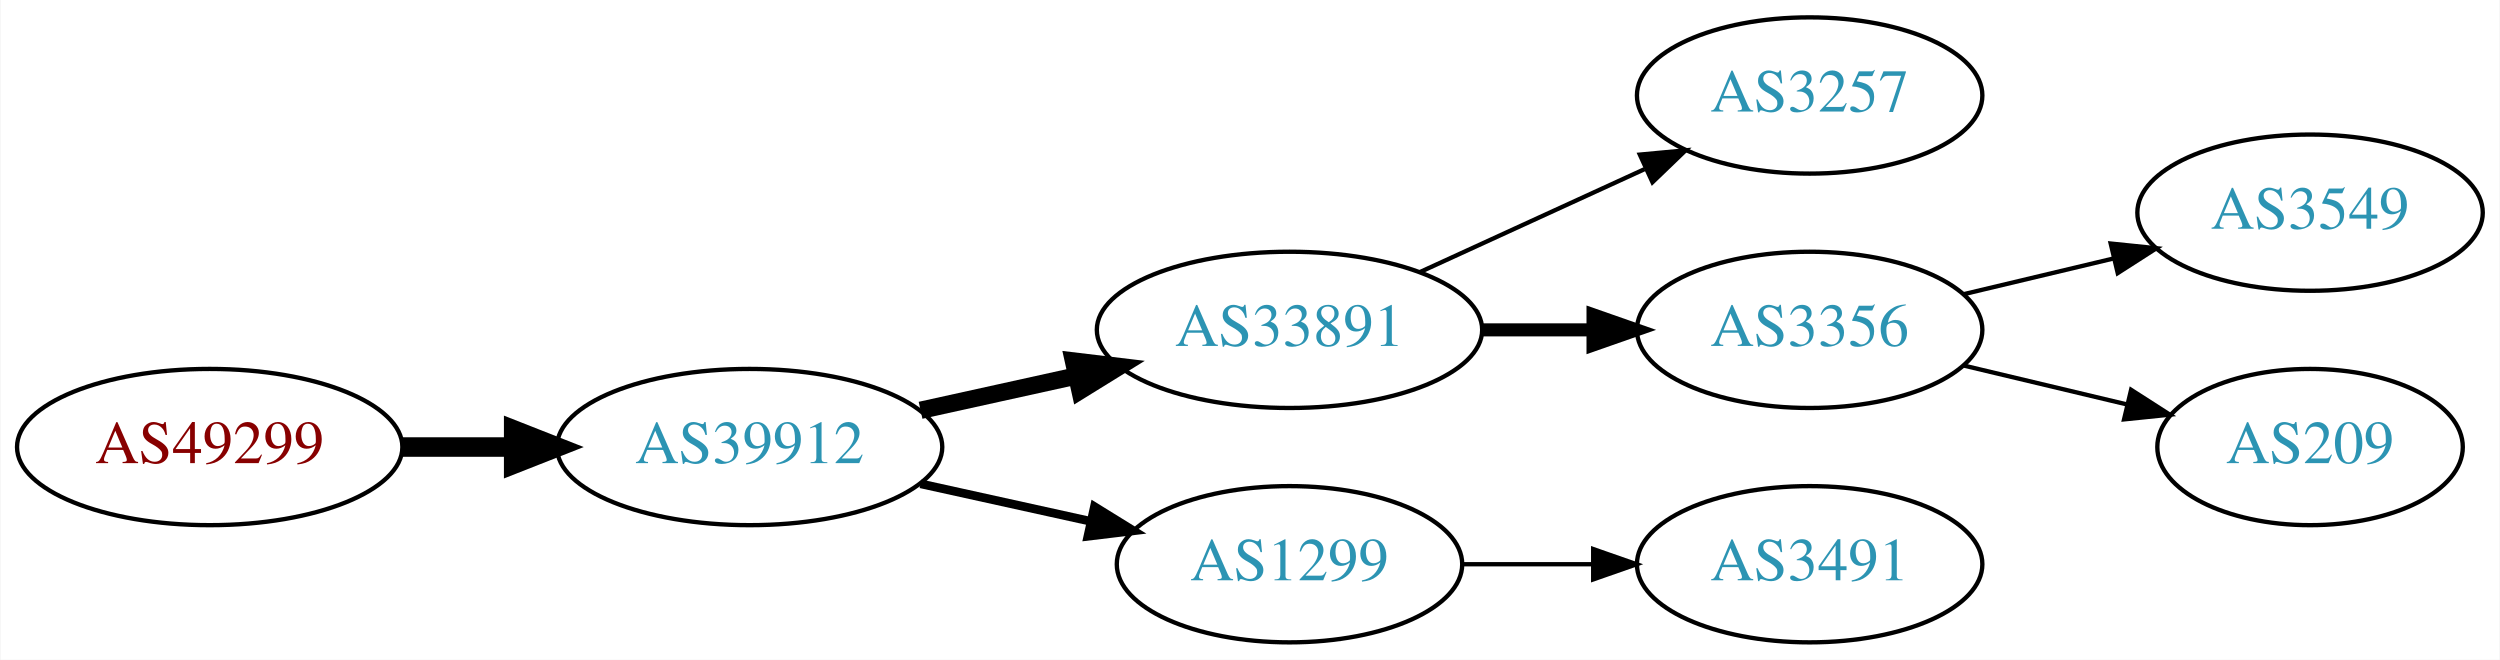
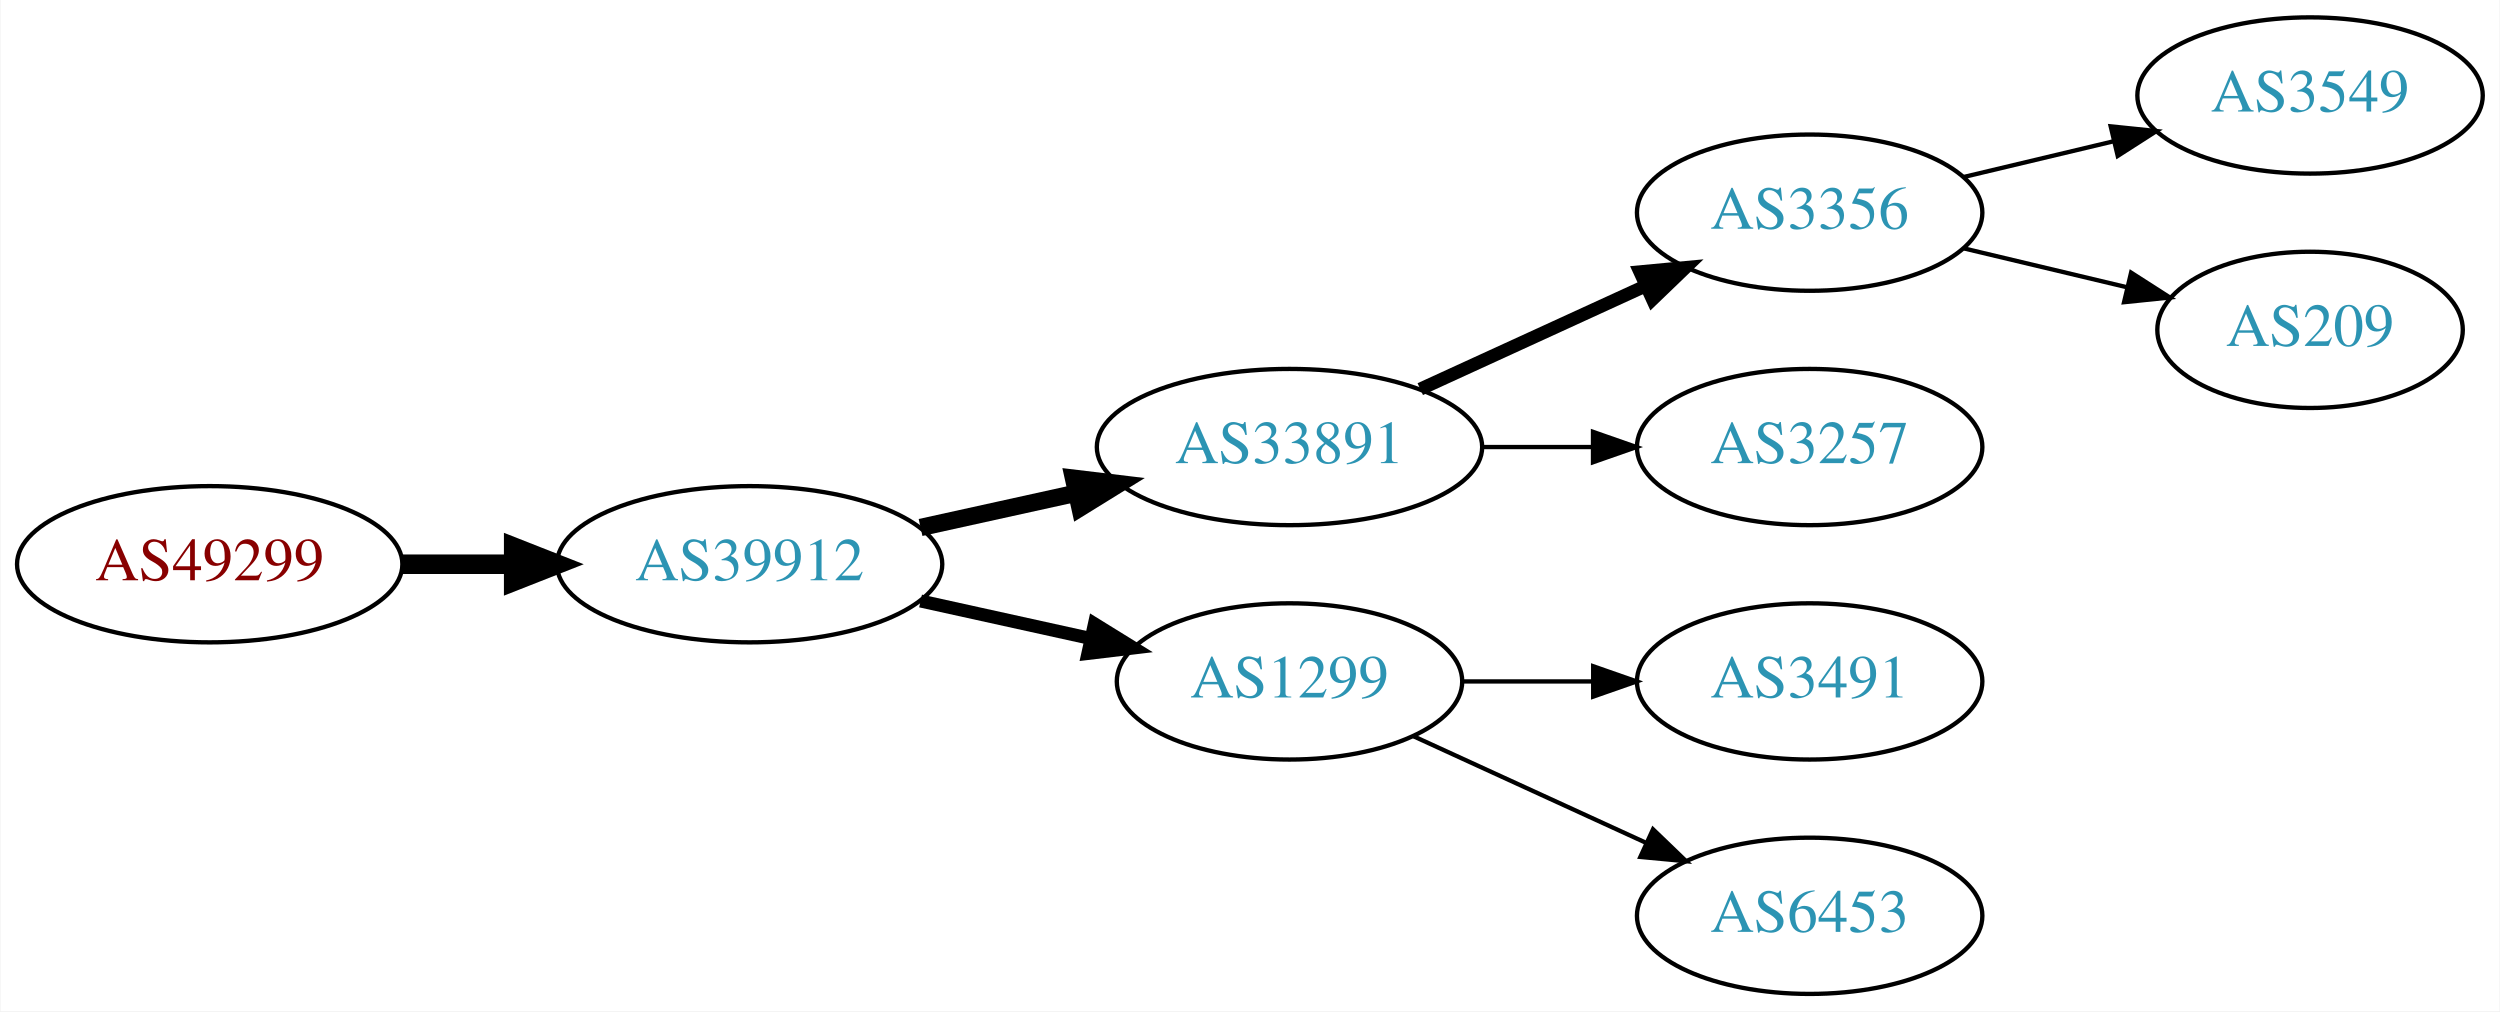
- <svg xmlns="http://www.w3.org/2000/svg" xmlns:xlink="http://www.w3.org/1999/xlink" width="576pt" height="152pt" viewBox="0.00 0.00 575.76 152.00">
-   <g id="graph0" class="graph" transform="scale(1 1) rotate(0) translate(4 148)">
-     <polygon fill="white" stroke="none" points="-4,4 -4,-148 571.762,-148 571.762,4 -4,4" />
+ <svg xmlns="http://www.w3.org/2000/svg" xmlns:xlink="http://www.w3.org/1999/xlink" width="576pt" height="233pt" viewBox="0.00 0.00 575.76 233.00">
+   <g id="graph0" class="graph" transform="scale(1 1) rotate(0) translate(4 229)">
+     <polygon fill="white" stroke="none" points="-4,4 -4,-229 571.762,-229 571.762,4 -4,4" />
    <g id="node1" class="node">
      <g id="a_node1">
        <a xlink:href="/asn/49299" xlink:title="AS49299 ~ IP-Transit: www.funknetz.at GmbH [AT]">
-           <ellipse fill="#ffffff" stroke="black" cx="44.196" cy="-45" rx="44.393" ry="18" />
-           <text text-anchor="middle" x="44.196" y="-41.3" font-family="Times,serif" font-size="14.00" fill="#880000">AS49299</text>
+           <ellipse fill="#ffffff" stroke="black" cx="44.196" cy="-99" rx="44.393" ry="18" />
+           <text text-anchor="middle" x="44.196" y="-95.3" font-family="Times,serif" font-size="14.00" fill="#880000">AS49299</text>
        </a>
      </g>
    </g>
    <g id="node2" class="node">
      <g id="a_node2">
        <a xlink:href="/asn/39912" xlink:title="AS39912 ~ oja.at GmbH [AT]">
-           <ellipse fill="#ffffff" stroke="black" cx="168.588" cy="-45" rx="44.393" ry="18" />
-           <text text-anchor="middle" x="168.588" y="-41.3" font-family="Times,serif" font-size="14.00" fill="#2c94b3">AS39912</text>
+           <ellipse fill="#ffffff" stroke="black" cx="168.588" cy="-99" rx="44.393" ry="18" />
+           <text text-anchor="middle" x="168.588" y="-95.3" font-family="Times,serif" font-size="14.00" fill="#2c94b3">AS39912</text>
        </a>
      </g>
    </g>
    <g id="edge1" class="edge">
-       <path fill="none" stroke="black" stroke-width="4.5" d="M88.692,-45C96.898,-45 105.569,-45 114.041,-45" />
-       <polygon fill="black" stroke="black" stroke-width="4.5" points="114.233,-48.938 124.233,-45 114.233,-41.063 114.233,-48.938" />
+       <path fill="none" stroke="black" stroke-width="4.5" d="M88.692,-99C96.898,-99 105.569,-99 114.041,-99" />
+       <polygon fill="black" stroke="black" stroke-width="4.5" points="114.233,-102.938 124.233,-99 114.233,-95.063 114.233,-102.938" />
    </g>
    <g id="node3" class="node">
      <g id="a_node3">
        <a xlink:href="/asn/33891" xlink:title="AS33891 ~ CORE-BACKBONE GMBH GLOBAL NETWORK [DE]">
-           <ellipse fill="#ffffff" stroke="black" cx="292.98" cy="-72" rx="44.393" ry="18" />
-           <text text-anchor="middle" x="292.98" y="-68.3" font-family="Times,serif" font-size="14.00" fill="#2c94b3">AS33891</text>
+           <ellipse fill="#ffffff" stroke="black" cx="292.98" cy="-126" rx="44.393" ry="18" />
+           <text text-anchor="middle" x="292.98" y="-122.3" font-family="Times,serif" font-size="14.00" fill="#2c94b3">AS33891</text>
        </a>
      </g>
    </g>
    <g id="edge2" class="edge">
-       <path fill="none" stroke="black" stroke-width="4" d="M207.978,-53.469C219.37,-55.982 231.993,-58.767 243.917,-61.397" />
-       <polygon fill="black" stroke="black" stroke-width="4" points="243.208,-64.825 253.727,-63.561 244.716,-57.989 243.208,-64.825" />
+       <path fill="none" stroke="black" stroke-width="4" d="M207.978,-107.469C219.37,-109.982 231.993,-112.767 243.917,-115.397" />
+       <polygon fill="black" stroke="black" stroke-width="4" points="243.208,-118.825 253.727,-117.561 244.716,-111.989 243.208,-118.825" />
    </g>
    <g id="node4" class="node">
      <g id="a_node4">
        <a xlink:href="/asn/1299" xlink:title="AS1299 ~ Telia Carrier [EU]">
-           <ellipse fill="#ffffff" stroke="black" cx="292.98" cy="-18" rx="39.794" ry="18" />
-           <text text-anchor="middle" x="292.98" y="-14.3" font-family="Times,serif" font-size="14.00" fill="#2c94b3">AS1299</text>
+           <ellipse fill="#ffffff" stroke="black" cx="292.98" cy="-72" rx="39.794" ry="18" />
+           <text text-anchor="middle" x="292.98" y="-68.3" font-family="Times,serif" font-size="14.00" fill="#2c94b3">AS1299</text>
        </a>
      </g>
    </g>
    <g id="edge3" class="edge">
-       <path fill="none" stroke="black" stroke-width="2" d="M207.978,-36.531C220.369,-33.798 234.216,-30.743 247.036,-27.915" />
-       <polygon fill="black" stroke="black" stroke-width="2" points="248.04,-31.278 257.051,-25.706 246.532,-24.442 248.04,-31.278" />
+       <path fill="none" stroke="black" stroke-width="3" d="M207.978,-90.531C220.369,-87.798 234.216,-84.743 247.036,-81.915" />
+       <polygon fill="black" stroke="black" stroke-width="3" points="248.04,-85.278 257.051,-79.706 246.532,-78.442 248.04,-85.278" />
    </g>
    <g id="node5" class="node">
      <g id="a_node5">
+         <a xlink:href="/asn/3356" xlink:title="AS3356 ~ Level 3 Parent, LLC [US]">
+           <ellipse fill="#ffffff" stroke="black" cx="412.823" cy="-180" rx="39.794" ry="18" />
+           <text text-anchor="middle" x="412.823" y="-176.3" font-family="Times,serif" font-size="14.00" fill="#2c94b3">AS3356</text>
+         </a>
+       </g>
+     </g>
+     <g id="edge4" class="edge">
+       <path fill="none" stroke="black" stroke-width="3" d="M323.11,-139.348C338.721,-146.502 358.119,-155.391 374.791,-163.03" />
+       <polygon fill="black" stroke="black" stroke-width="3" points="373.694,-166.378 384.243,-167.362 376.61,-160.014 373.694,-166.378" />
+     </g>
+     <g id="node6" class="node">
+       <g id="a_node6">
        <a xlink:href="/asn/3257" xlink:title="AS3257 ~ GTT [DE]">
          <ellipse fill="#ffffff" stroke="black" cx="412.823" cy="-126" rx="39.794" ry="18" />
          <text text-anchor="middle" x="412.823" y="-122.3" font-family="Times,serif" font-size="14.00" fill="#2c94b3">AS3257</text>
        </a>
      </g>
    </g>
-     <g id="edge4" class="edge">
-       <path fill="none" stroke="black" d="M323.11,-85.348C338.721,-92.502 358.119,-101.391 374.791,-109.03" />
-       <polygon fill="black" stroke="black" points="373.694,-112.378 384.243,-113.362 376.61,-106.014 373.694,-112.378" />
+     <g id="edge5" class="edge">
+       <path fill="none" stroke="black" d="M337.191,-126C345.504,-126 354.267,-126 362.749,-126" />
+       <polygon fill="black" stroke="black" points="362.908,-129.5 372.908,-126 362.908,-122.5 362.908,-129.5" />
    </g>
-     <g id="node6" class="node">
-       <g id="a_node6">
-         <a xlink:href="/asn/3356" xlink:title="AS3356 ~ Level 3 Parent, LLC [US]">
+     <g id="node9" class="node">
+       <g id="a_node9">
+         <a xlink:href="/asn/3491" xlink:title="AS3491 ~ PCCW Global, Inc. [US]">
          <ellipse fill="#ffffff" stroke="black" cx="412.823" cy="-72" rx="39.794" ry="18" />
-           <text text-anchor="middle" x="412.823" y="-68.3" font-family="Times,serif" font-size="14.00" fill="#2c94b3">AS3356</text>
+           <text text-anchor="middle" x="412.823" y="-68.3" font-family="Times,serif" font-size="14.00" fill="#2c94b3">AS3491</text>
        </a>
      </g>
    </g>
-     <g id="edge5" class="edge">
-       <path fill="none" stroke="black" stroke-width="3" d="M337.191,-72C345.504,-72 354.267,-72 362.749,-72" />
-       <polygon fill="black" stroke="black" stroke-width="3" points="362.908,-75.5 372.908,-72 362.908,-68.5 362.908,-75.5" />
+     <g id="edge8" class="edge">
+       <path fill="none" stroke="black" d="M332.893,-72C342.446,-72 352.796,-72 362.759,-72" />
+       <polygon fill="black" stroke="black" points="362.951,-75.5 372.951,-72 362.951,-68.5 362.951,-75.5" />
+     </g>
+     <g id="node10" class="node">
+       <g id="a_node10">
+         <a xlink:href="/asn/6453" xlink:title="AS6453 ~ TATA COMMUNICATIONS (AMERICA) INC [US]">
+           <ellipse fill="#ffffff" stroke="black" cx="412.823" cy="-18" rx="39.794" ry="18" />
+           <text text-anchor="middle" x="412.823" y="-14.3" font-family="Times,serif" font-size="14.00" fill="#2c94b3">AS6453</text>
+         </a>
+       </g>
+     </g>
+     <g id="edge9" class="edge">
+       <path fill="none" stroke="black" d="M321.609,-59.339C337.566,-52.027 357.837,-42.739 375.119,-34.819" />
+       <polygon fill="black" stroke="black" points="376.734,-37.929 384.367,-30.581 373.818,-31.565 376.734,-37.929" />
    </g>
    <g id="node7" class="node">
      <g id="a_node7">
-         <a xlink:href="/asn/3491" xlink:title="AS3491 ~ PCCW Global, Inc. [US]">
-           <ellipse fill="#ffffff" stroke="black" cx="412.823" cy="-18" rx="39.794" ry="18" />
-           <text text-anchor="middle" x="412.823" y="-14.3" font-family="Times,serif" font-size="14.00" fill="#2c94b3">AS3491</text>
+         <a xlink:href="/asn/3549" xlink:title="AS3549 ~ Level 3 Parent, LLC [US]">
+           <ellipse fill="#ffffff" stroke="black" cx="528.116" cy="-207" rx="39.794" ry="18" />
+           <text text-anchor="middle" x="528.116" y="-203.3" font-family="Times,serif" font-size="14.00" fill="#2c94b3">AS3549</text>
        </a>
      </g>
    </g>
    <g id="edge6" class="edge">
-       <path fill="none" stroke="black" d="M332.893,-18C342.446,-18 352.796,-18 362.759,-18" />
-       <polygon fill="black" stroke="black" points="362.951,-21.5 372.951,-18 362.951,-14.5 362.951,-21.5" />
+       <path fill="none" stroke="black" d="M448.43,-188.248C459.301,-190.838 471.456,-193.735 482.898,-196.462" />
+       <polygon fill="black" stroke="black" points="482.182,-199.889 492.721,-198.803 483.804,-193.08 482.182,-199.889" />
    </g>
    <g id="node8" class="node">
      <g id="a_node8">
-         <a xlink:href="/asn/3549" xlink:title="AS3549 ~ Level 3 Parent, LLC [US]">
-           <ellipse fill="#ffffff" stroke="black" cx="528.116" cy="-99" rx="39.794" ry="18" />
-           <text text-anchor="middle" x="528.116" y="-95.3" font-family="Times,serif" font-size="14.00" fill="#2c94b3">AS3549</text>
+         <a xlink:href="/asn/209" xlink:title="AS209 ~ CenturyLink Communications, LLC [US]">
+           <ellipse fill="#ffffff" stroke="black" cx="528.116" cy="-153" rx="35.194" ry="18" />
+           <text text-anchor="middle" x="528.116" y="-149.3" font-family="Times,serif" font-size="14.00" fill="#2c94b3">AS209</text>
        </a>
      </g>
    </g>
    <g id="edge7" class="edge">
-       <path fill="none" stroke="black" d="M448.43,-80.248C459.301,-82.838 471.456,-85.735 482.898,-88.462" />
-       <polygon fill="black" stroke="black" points="482.182,-91.889 492.721,-90.803 483.804,-85.08 482.182,-91.889" />
-     </g>
-     <g id="node9" class="node">
-       <g id="a_node9">
-         <a xlink:href="/asn/209" xlink:title="AS209 ~ CenturyLink Communications, LLC [US]">
-           <ellipse fill="#ffffff" stroke="black" cx="528.116" cy="-45" rx="35.194" ry="18" />
-           <text text-anchor="middle" x="528.116" y="-41.3" font-family="Times,serif" font-size="14.00" fill="#2c94b3">AS209</text>
-         </a>
-       </g>
-     </g>
-     <g id="edge8" class="edge">
-       <path fill="none" stroke="black" d="M448.43,-63.752C460.225,-60.941 473.529,-57.771 485.797,-54.847" />
-       <polygon fill="black" stroke="black" points="486.886,-58.186 495.802,-52.463 485.263,-51.377 486.886,-58.186" />
+       <path fill="none" stroke="black" d="M448.43,-171.752C460.225,-168.942 473.529,-165.771 485.797,-162.847" />
+       <polygon fill="black" stroke="black" points="486.886,-166.186 495.802,-160.463 485.263,-159.376 486.886,-166.186" />
    </g>
  </g>
</svg>
